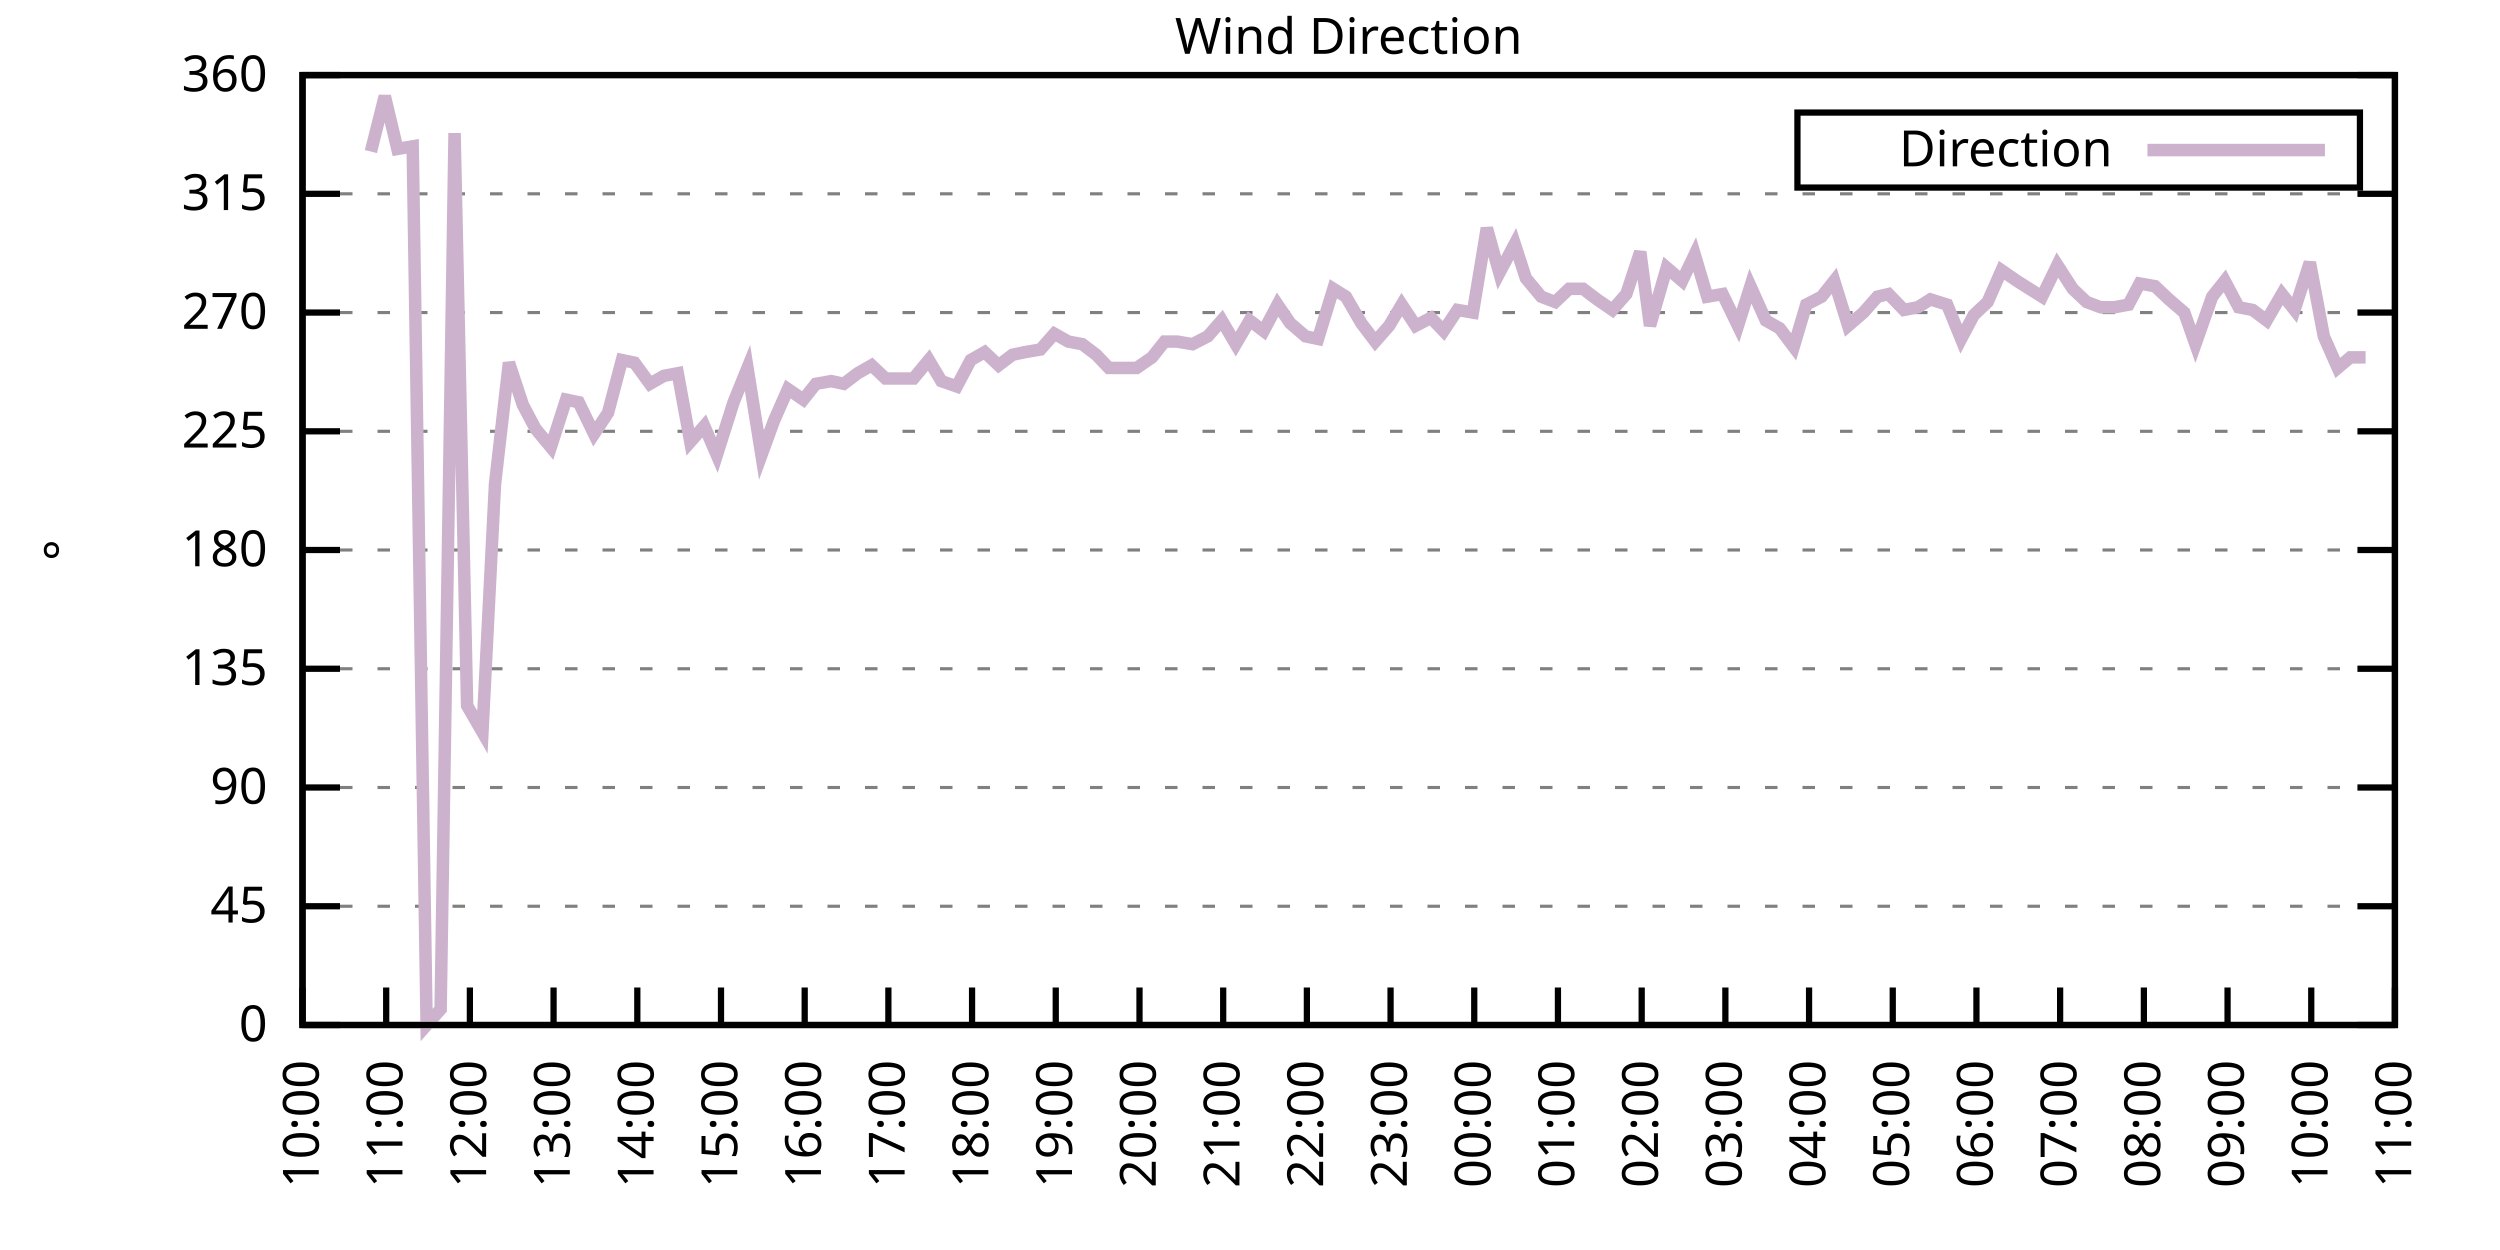
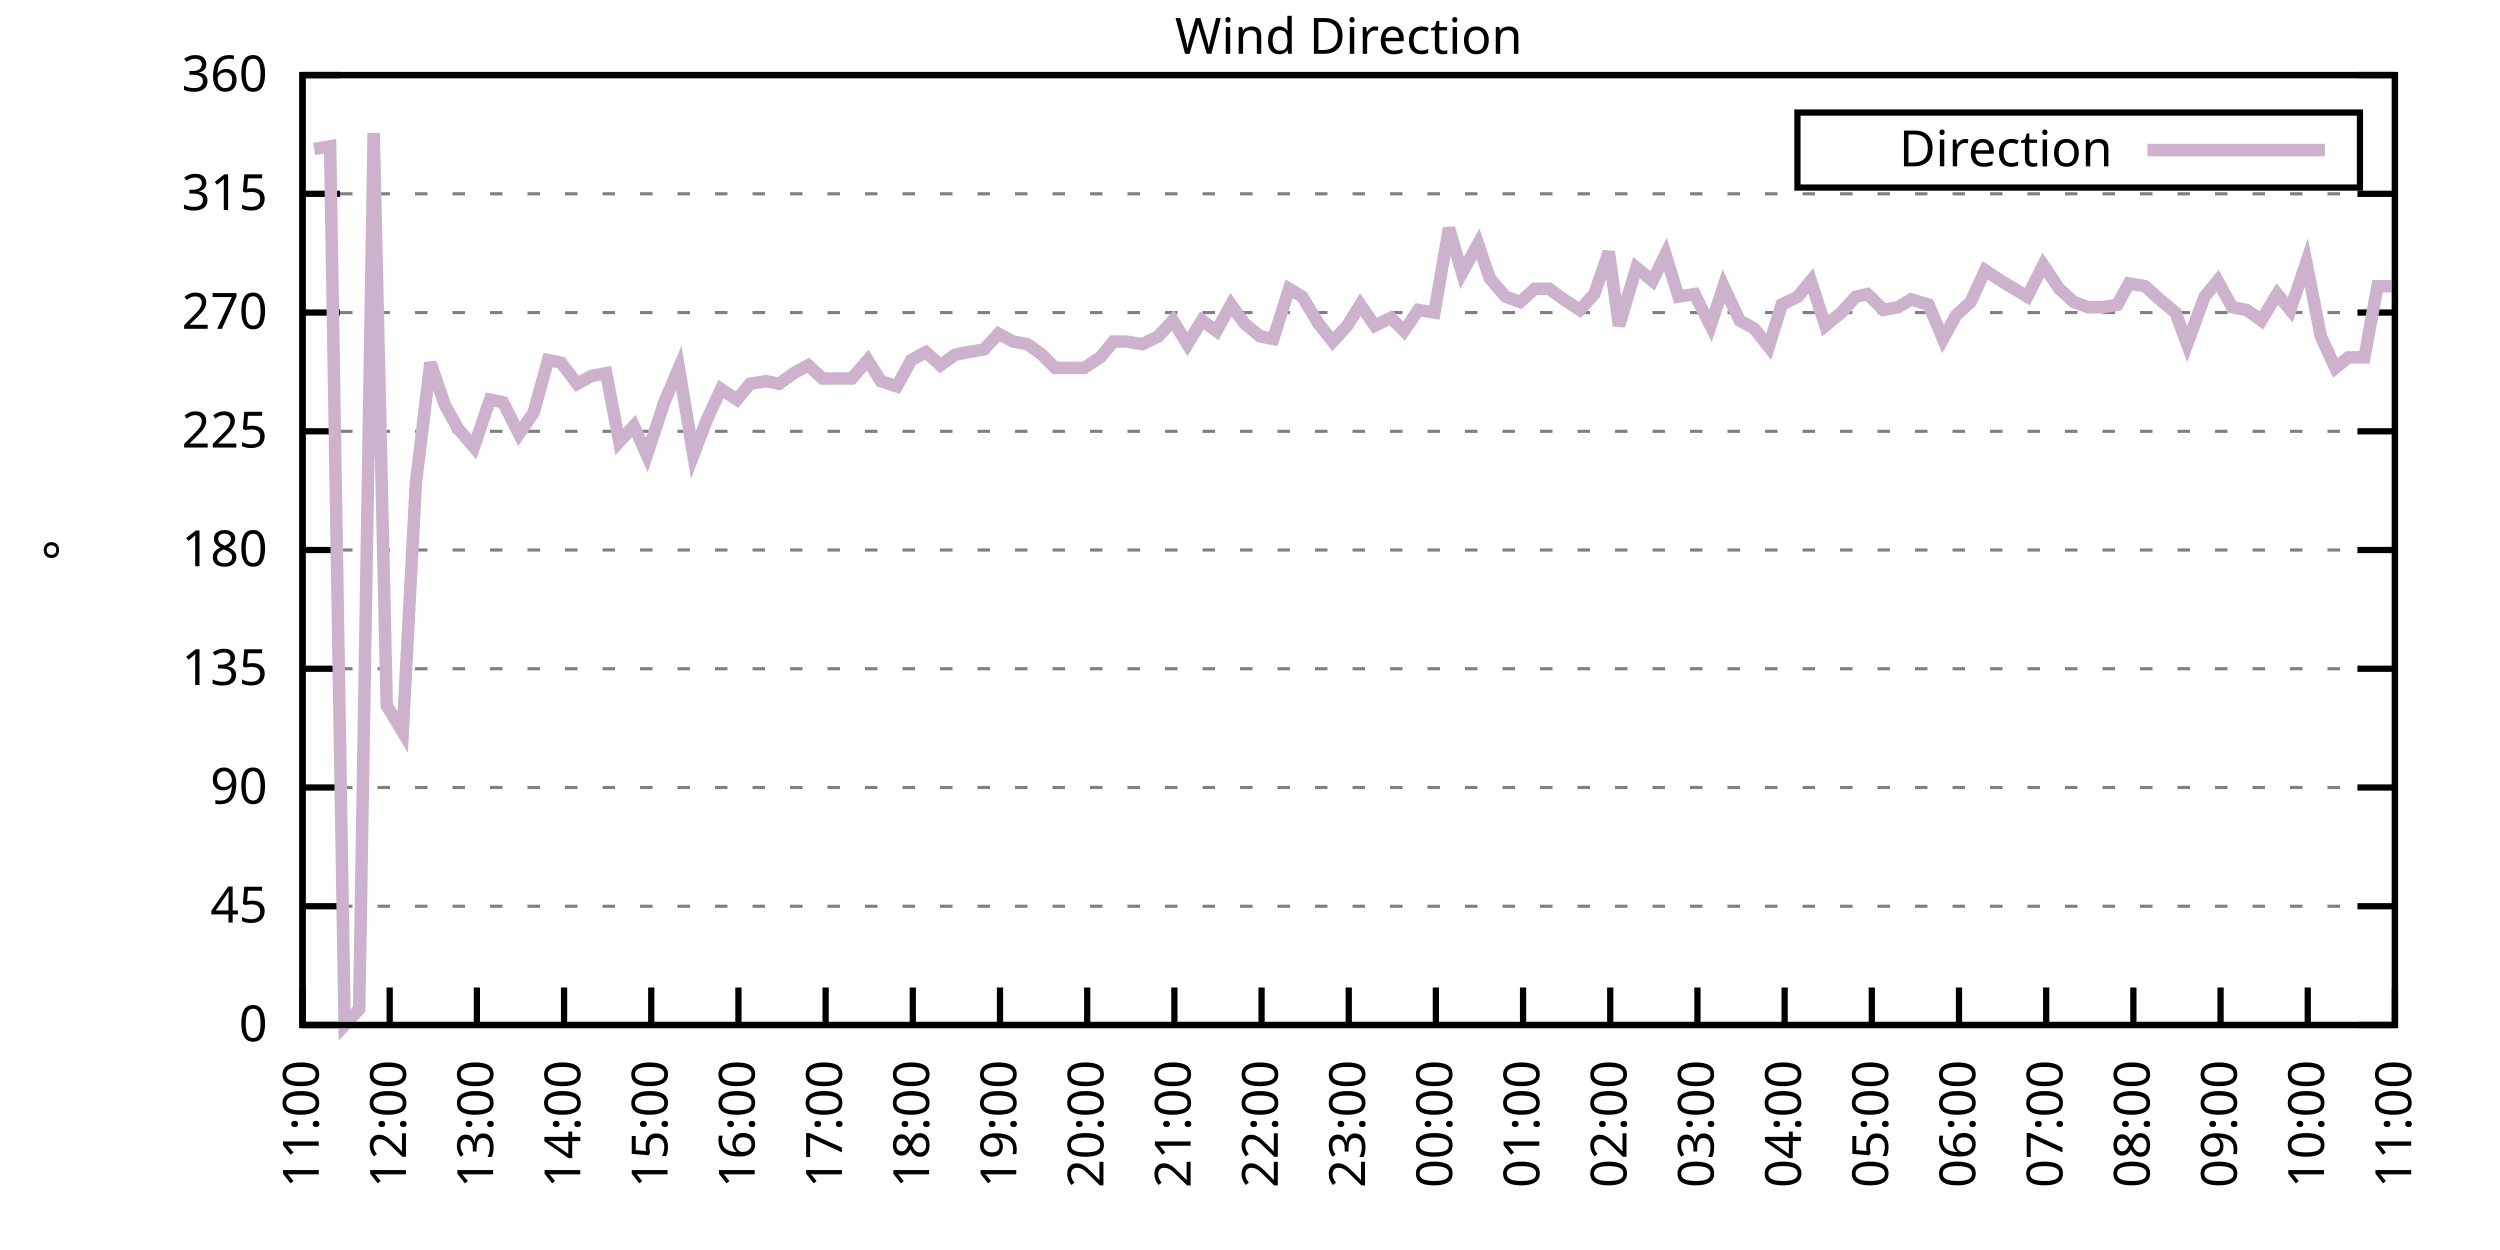
<svg xmlns="http://www.w3.org/2000/svg" xmlns:xlink="http://www.w3.org/1999/xlink" width="400" height="200" viewBox="0 0 400 200">
  <g id="gnuplot_canvas">
    <rect x="0" y="0" width="400" height="200" fill="none" />
    <defs>
      <circle id="gpDot" r="0.5" stroke-width="0.5" stroke="currentColor" />
      <path id="gpPt0" stroke-width="0.333" stroke="currentColor" d="M-1,0 h2 M0,-1 v2" />
      <path id="gpPt1" stroke-width="0.333" stroke="currentColor" d="M-1,-1 L1,1 M1,-1 L-1,1" />
      <path id="gpPt2" stroke-width="0.333" stroke="currentColor" d="M-1,0 L1,0 M0,-1 L0,1 M-1,-1 L1,1 M-1,1 L1,-1" />
      <rect id="gpPt3" stroke-width="0.333" stroke="currentColor" x="-1" y="-1" width="2" height="2" />
      <rect id="gpPt4" stroke-width="0.333" stroke="currentColor" fill="currentColor" x="-1" y="-1" width="2" height="2" />
      <circle id="gpPt5" stroke-width="0.333" stroke="currentColor" cx="0" cy="0" r="1" />
      <use xlink:href="#gpPt5" id="gpPt6" fill="currentColor" stroke="none" />
      <path id="gpPt7" stroke-width="0.333" stroke="currentColor" d="M0,-1.33 L-1.33,0.67 L1.33,0.67 z" />
      <use xlink:href="#gpPt7" id="gpPt8" fill="currentColor" stroke="none" />
      <use xlink:href="#gpPt7" id="gpPt9" stroke="currentColor" transform="rotate(180)" />
      <use xlink:href="#gpPt9" id="gpPt10" fill="currentColor" stroke="none" />
      <use xlink:href="#gpPt3" id="gpPt11" stroke="currentColor" transform="rotate(45)" />
      <use xlink:href="#gpPt11" id="gpPt12" fill="currentColor" stroke="none" />
      <path id="gpPt13" stroke-width="0.333" stroke="currentColor" d="M0,1.330 L1.265,0.411 L0.782,-1.067 L-0.782,-1.076 L-1.265,0.411 z" />
      <use xlink:href="#gpPt13" id="gpPt14" fill="currentColor" stroke="none" />
      <filter id="textbox" filterUnits="objectBoundingBox" x="0" y="0" height="1" width="1">
        <feFlood flood-color="white" flood-opacity="1" result="bgnd" />
        <feComposite in="SourceGraphic" in2="bgnd" operator="atop" />
      </filter>
      <filter id="greybox" filterUnits="objectBoundingBox" x="0" y="0" height="1" width="1">
        <feFlood flood-color="lightgrey" flood-opacity="1" result="grey" />
        <feComposite in="SourceGraphic" in2="grey" operator="atop" />
      </filter>
    </defs>
    <g fill="none" color="white" stroke="currentColor" stroke-width="1.00" stroke-linecap="butt" stroke-linejoin="miter">
</g>
    <g fill="none" color="black" stroke="currentColor" stroke-width="1.00" stroke-linecap="butt" stroke-linejoin="miter">
      <g stroke="none" shape-rendering="crispEdges">
        <polygon fill="rgb(255, 255, 255)" points="48.40,164.00 383.18,164.00 383.18,12.02 48.40,12.02 " />
      </g>
    </g>
    <g fill="none" color="black" stroke="currentColor" stroke-width="1.00" stroke-linecap="butt" stroke-linejoin="miter">
</g>
    <g fill="none" color="black" stroke="black" stroke-width="0.50" stroke-linecap="butt" stroke-linejoin="miter">
</g>
    <g fill="none" color="gray" stroke="currentColor" stroke-width="0.50" stroke-linecap="butt" stroke-linejoin="miter">
      <path stroke="gray" stroke-dasharray="2,4" class="gridline" d="M48.40,164.00 L383.19,164.00  " />
    </g>
    <g fill="none" color="gray" stroke="gray" stroke-width="1.00" stroke-linecap="butt" stroke-linejoin="miter">
</g>
    <g fill="none" color="black" stroke="currentColor" stroke-width="1.00" stroke-linecap="butt" stroke-linejoin="miter">
      <path stroke="black" d="M48.40,164.00 L54.40,164.00 M383.19,164.00 L377.19,164.00  " />
      <g transform="translate(42.80,166.60)" stroke="none" fill="black" font-family="Sans" font-size="8.00" text-anchor="end">
        <text>
          <tspan font-family="Sans"> 0</tspan>
        </text>
      </g>
    </g>
    <g fill="none" color="black" stroke="currentColor" stroke-width="1.00" stroke-linecap="butt" stroke-linejoin="miter">
</g>
    <g fill="none" color="black" stroke="black" stroke-width="0.50" stroke-linecap="butt" stroke-linejoin="miter">
</g>
    <g fill="none" color="gray" stroke="currentColor" stroke-width="0.50" stroke-linecap="butt" stroke-linejoin="miter">
      <path stroke="gray" stroke-dasharray="2,4" class="gridline" d="M48.40,145.00 L383.19,145.00  " />
    </g>
    <g fill="none" color="gray" stroke="gray" stroke-width="1.00" stroke-linecap="butt" stroke-linejoin="miter">
</g>
    <g fill="none" color="black" stroke="currentColor" stroke-width="1.00" stroke-linecap="butt" stroke-linejoin="miter">
      <path stroke="black" d="M48.40,145.00 L54.40,145.00 M383.19,145.00 L377.19,145.00  " />
      <g transform="translate(42.80,147.60)" stroke="none" fill="black" font-family="Sans" font-size="8.00" text-anchor="end">
        <text>
          <tspan font-family="Sans"> 45</tspan>
        </text>
      </g>
    </g>
    <g fill="none" color="black" stroke="currentColor" stroke-width="1.00" stroke-linecap="butt" stroke-linejoin="miter">
</g>
    <g fill="none" color="black" stroke="black" stroke-width="0.50" stroke-linecap="butt" stroke-linejoin="miter">
</g>
    <g fill="none" color="gray" stroke="currentColor" stroke-width="0.50" stroke-linecap="butt" stroke-linejoin="miter">
      <path stroke="gray" stroke-dasharray="2,4" class="gridline" d="M48.40,126.00 L383.19,126.00  " />
    </g>
    <g fill="none" color="gray" stroke="gray" stroke-width="1.00" stroke-linecap="butt" stroke-linejoin="miter">
</g>
    <g fill="none" color="black" stroke="currentColor" stroke-width="1.00" stroke-linecap="butt" stroke-linejoin="miter">
      <path stroke="black" d="M48.40,126.00 L54.40,126.00 M383.19,126.00 L377.19,126.00  " />
      <g transform="translate(42.80,128.60)" stroke="none" fill="black" font-family="Sans" font-size="8.00" text-anchor="end">
        <text>
          <tspan font-family="Sans"> 90</tspan>
        </text>
      </g>
    </g>
    <g fill="none" color="black" stroke="currentColor" stroke-width="1.00" stroke-linecap="butt" stroke-linejoin="miter">
</g>
    <g fill="none" color="black" stroke="black" stroke-width="0.50" stroke-linecap="butt" stroke-linejoin="miter">
</g>
    <g fill="none" color="gray" stroke="currentColor" stroke-width="0.50" stroke-linecap="butt" stroke-linejoin="miter">
      <path stroke="gray" stroke-dasharray="2,4" class="gridline" d="M48.40,107.00 L383.19,107.00  " />
    </g>
    <g fill="none" color="gray" stroke="gray" stroke-width="1.00" stroke-linecap="butt" stroke-linejoin="miter">
</g>
    <g fill="none" color="black" stroke="currentColor" stroke-width="1.00" stroke-linecap="butt" stroke-linejoin="miter">
      <path stroke="black" d="M48.40,107.00 L54.40,107.00 M383.19,107.00 L377.19,107.00  " />
      <g transform="translate(42.80,109.60)" stroke="none" fill="black" font-family="Sans" font-size="8.00" text-anchor="end">
        <text>
          <tspan font-family="Sans"> 135</tspan>
        </text>
      </g>
    </g>
    <g fill="none" color="black" stroke="currentColor" stroke-width="1.00" stroke-linecap="butt" stroke-linejoin="miter">
</g>
    <g fill="none" color="black" stroke="black" stroke-width="0.50" stroke-linecap="butt" stroke-linejoin="miter">
</g>
    <g fill="none" color="gray" stroke="currentColor" stroke-width="0.50" stroke-linecap="butt" stroke-linejoin="miter">
      <path stroke="gray" stroke-dasharray="2,4" class="gridline" d="M48.40,88.00 L383.19,88.00  " />
    </g>
    <g fill="none" color="gray" stroke="gray" stroke-width="1.00" stroke-linecap="butt" stroke-linejoin="miter">
</g>
    <g fill="none" color="black" stroke="currentColor" stroke-width="1.00" stroke-linecap="butt" stroke-linejoin="miter">
      <path stroke="black" d="M48.40,88.00 L54.40,88.00 M383.19,88.00 L377.19,88.00  " />
      <g transform="translate(42.80,90.60)" stroke="none" fill="black" font-family="Sans" font-size="8.00" text-anchor="end">
        <text>
          <tspan font-family="Sans"> 180</tspan>
        </text>
      </g>
    </g>
    <g fill="none" color="black" stroke="currentColor" stroke-width="1.00" stroke-linecap="butt" stroke-linejoin="miter">
</g>
    <g fill="none" color="black" stroke="black" stroke-width="0.50" stroke-linecap="butt" stroke-linejoin="miter">
</g>
    <g fill="none" color="gray" stroke="currentColor" stroke-width="0.50" stroke-linecap="butt" stroke-linejoin="miter">
      <path stroke="gray" stroke-dasharray="2,4" class="gridline" d="M48.40,69.01 L383.19,69.01  " />
    </g>
    <g fill="none" color="gray" stroke="gray" stroke-width="1.00" stroke-linecap="butt" stroke-linejoin="miter">
</g>
    <g fill="none" color="black" stroke="currentColor" stroke-width="1.00" stroke-linecap="butt" stroke-linejoin="miter">
      <path stroke="black" d="M48.40,69.01 L54.40,69.01 M383.19,69.01 L377.19,69.01  " />
      <g transform="translate(42.80,71.61)" stroke="none" fill="black" font-family="Sans" font-size="8.00" text-anchor="end">
        <text>
          <tspan font-family="Sans"> 225</tspan>
        </text>
      </g>
    </g>
    <g fill="none" color="black" stroke="currentColor" stroke-width="1.00" stroke-linecap="butt" stroke-linejoin="miter">
</g>
    <g fill="none" color="black" stroke="black" stroke-width="0.50" stroke-linecap="butt" stroke-linejoin="miter">
</g>
    <g fill="none" color="gray" stroke="currentColor" stroke-width="0.50" stroke-linecap="butt" stroke-linejoin="miter">
      <path stroke="gray" stroke-dasharray="2,4" class="gridline" d="M48.40,50.01 L383.19,50.01  " />
    </g>
    <g fill="none" color="gray" stroke="gray" stroke-width="1.00" stroke-linecap="butt" stroke-linejoin="miter">
</g>
    <g fill="none" color="black" stroke="currentColor" stroke-width="1.00" stroke-linecap="butt" stroke-linejoin="miter">
      <path stroke="black" d="M48.40,50.01 L54.40,50.01 M383.19,50.01 L377.19,50.01  " />
      <g transform="translate(42.80,52.61)" stroke="none" fill="black" font-family="Sans" font-size="8.00" text-anchor="end">
        <text>
          <tspan font-family="Sans"> 270</tspan>
        </text>
      </g>
    </g>
    <g fill="none" color="black" stroke="currentColor" stroke-width="1.00" stroke-linecap="butt" stroke-linejoin="miter">
</g>
    <g fill="none" color="black" stroke="black" stroke-width="0.50" stroke-linecap="butt" stroke-linejoin="miter">
</g>
    <g fill="none" color="gray" stroke="currentColor" stroke-width="0.50" stroke-linecap="butt" stroke-linejoin="miter">
      <path stroke="gray" stroke-dasharray="2,4" class="gridline" d="M48.40,31.01 L383.19,31.01  " />
    </g>
    <g fill="none" color="gray" stroke="gray" stroke-width="1.00" stroke-linecap="butt" stroke-linejoin="miter">
</g>
    <g fill="none" color="black" stroke="currentColor" stroke-width="1.00" stroke-linecap="butt" stroke-linejoin="miter">
      <path stroke="black" d="M48.40,31.01 L54.40,31.01 M383.19,31.01 L377.19,31.01  " />
      <g transform="translate(42.80,33.61)" stroke="none" fill="black" font-family="Sans" font-size="8.00" text-anchor="end">
        <text>
          <tspan font-family="Sans"> 315</tspan>
        </text>
      </g>
    </g>
    <g fill="none" color="black" stroke="currentColor" stroke-width="1.00" stroke-linecap="butt" stroke-linejoin="miter">
</g>
    <g fill="none" color="black" stroke="black" stroke-width="0.50" stroke-linecap="butt" stroke-linejoin="miter">
</g>
    <g fill="none" color="gray" stroke="currentColor" stroke-width="0.50" stroke-linecap="butt" stroke-linejoin="miter">
      <path stroke="gray" stroke-dasharray="2,4" class="gridline" d="M48.40,12.01 L383.19,12.01  " />
    </g>
    <g fill="none" color="gray" stroke="gray" stroke-width="1.00" stroke-linecap="butt" stroke-linejoin="miter">
</g>
    <g fill="none" color="black" stroke="currentColor" stroke-width="1.00" stroke-linecap="butt" stroke-linejoin="miter">
      <path stroke="black" d="M48.40,12.01 L54.40,12.01 M383.19,12.01 L377.19,12.01  " />
      <g transform="translate(42.80,14.61)" stroke="none" fill="black" font-family="Sans" font-size="8.00" text-anchor="end">
        <text>
          <tspan font-family="Sans"> 360</tspan>
        </text>
      </g>
    </g>
    <g fill="none" color="black" stroke="currentColor" stroke-width="1.00" stroke-linecap="butt" stroke-linejoin="miter">
      <path stroke="black" d="M48.40,164.00 L48.40,158.00  " />
      <g transform="translate(51.00,169.60) rotate(270.00)" stroke="none" fill="black" font-family="Sans" font-size="8.00" text-anchor="end">
        <text>
-           <tspan font-family="Sans">10:00</tspan>
-         </text>
-       </g>
-     </g>
-     <g fill="none" color="black" stroke="currentColor" stroke-width="1.00" stroke-linecap="butt" stroke-linejoin="miter">
-       <path stroke="black" d="M61.79,164.00 L61.79,158.00  " />
-       <g transform="translate(64.39,169.60) rotate(270.00)" stroke="none" fill="black" font-family="Sans" font-size="8.00" text-anchor="end">
-         <text>
          <tspan font-family="Sans">11:00</tspan>
        </text>
      </g>
    </g>
    <g fill="none" color="black" stroke="currentColor" stroke-width="1.00" stroke-linecap="butt" stroke-linejoin="miter">
-       <path stroke="black" d="M75.18,164.00 L75.18,158.00  " />
-       <g transform="translate(77.78,169.60) rotate(270.00)" stroke="none" fill="black" font-family="Sans" font-size="8.00" text-anchor="end">
+       <path stroke="black" d="M62.35,164.00 L62.35,158.00  " />
+       <g transform="translate(64.95,169.60) rotate(270.00)" stroke="none" fill="black" font-family="Sans" font-size="8.00" text-anchor="end">
        <text>
          <tspan font-family="Sans">12:00</tspan>
        </text>
      </g>
    </g>
    <g fill="none" color="black" stroke="currentColor" stroke-width="1.00" stroke-linecap="butt" stroke-linejoin="miter">
-       <path stroke="black" d="M88.57,164.00 L88.57,158.00  " />
-       <g transform="translate(91.17,169.60) rotate(270.00)" stroke="none" fill="black" font-family="Sans" font-size="8.00" text-anchor="end">
+       <path stroke="black" d="M76.30,164.00 L76.30,158.00  " />
+       <g transform="translate(78.90,169.60) rotate(270.00)" stroke="none" fill="black" font-family="Sans" font-size="8.00" text-anchor="end">
        <text>
          <tspan font-family="Sans">13:00</tspan>
        </text>
      </g>
    </g>
    <g fill="none" color="black" stroke="currentColor" stroke-width="1.00" stroke-linecap="butt" stroke-linejoin="miter">
-       <path stroke="black" d="M101.97,164.00 L101.97,158.00  " />
-       <g transform="translate(104.57,169.60) rotate(270.00)" stroke="none" fill="black" font-family="Sans" font-size="8.00" text-anchor="end">
+       <path stroke="black" d="M90.25,164.00 L90.25,158.00  " />
+       <g transform="translate(92.85,169.60) rotate(270.00)" stroke="none" fill="black" font-family="Sans" font-size="8.00" text-anchor="end">
        <text>
          <tspan font-family="Sans">14:00</tspan>
        </text>
      </g>
    </g>
    <g fill="none" color="black" stroke="currentColor" stroke-width="1.00" stroke-linecap="butt" stroke-linejoin="miter">
-       <path stroke="black" d="M115.36,164.00 L115.36,158.00  " />
-       <g transform="translate(117.96,169.60) rotate(270.00)" stroke="none" fill="black" font-family="Sans" font-size="8.00" text-anchor="end">
+       <path stroke="black" d="M104.20,164.00 L104.20,158.00  " />
+       <g transform="translate(106.80,169.60) rotate(270.00)" stroke="none" fill="black" font-family="Sans" font-size="8.00" text-anchor="end">
        <text>
          <tspan font-family="Sans">15:00</tspan>
        </text>
      </g>
    </g>
    <g fill="none" color="black" stroke="currentColor" stroke-width="1.00" stroke-linecap="butt" stroke-linejoin="miter">
-       <path stroke="black" d="M128.75,164.00 L128.75,158.00  " />
-       <g transform="translate(131.35,169.60) rotate(270.00)" stroke="none" fill="black" font-family="Sans" font-size="8.00" text-anchor="end">
+       <path stroke="black" d="M118.15,164.00 L118.15,158.00  " />
+       <g transform="translate(120.75,169.60) rotate(270.00)" stroke="none" fill="black" font-family="Sans" font-size="8.00" text-anchor="end">
        <text>
          <tspan font-family="Sans">16:00</tspan>
        </text>
      </g>
    </g>
    <g fill="none" color="black" stroke="currentColor" stroke-width="1.00" stroke-linecap="butt" stroke-linejoin="miter">
-       <path stroke="black" d="M142.14,164.00 L142.14,158.00  " />
-       <g transform="translate(144.74,169.60) rotate(270.00)" stroke="none" fill="black" font-family="Sans" font-size="8.00" text-anchor="end">
+       <path stroke="black" d="M132.10,164.00 L132.10,158.00  " />
+       <g transform="translate(134.70,169.60) rotate(270.00)" stroke="none" fill="black" font-family="Sans" font-size="8.00" text-anchor="end">
        <text>
          <tspan font-family="Sans">17:00</tspan>
        </text>
      </g>
    </g>
    <g fill="none" color="black" stroke="currentColor" stroke-width="1.00" stroke-linecap="butt" stroke-linejoin="miter">
-       <path stroke="black" d="M155.53,164.00 L155.53,158.00  " />
-       <g transform="translate(158.13,169.60) rotate(270.00)" stroke="none" fill="black" font-family="Sans" font-size="8.00" text-anchor="end">
+       <path stroke="black" d="M146.05,164.00 L146.05,158.00  " />
+       <g transform="translate(148.65,169.60) rotate(270.00)" stroke="none" fill="black" font-family="Sans" font-size="8.00" text-anchor="end">
        <text>
          <tspan font-family="Sans">18:00</tspan>
        </text>
      </g>
    </g>
    <g fill="none" color="black" stroke="currentColor" stroke-width="1.00" stroke-linecap="butt" stroke-linejoin="miter">
-       <path stroke="black" d="M168.92,164.00 L168.92,158.00  " />
-       <g transform="translate(171.52,169.60) rotate(270.00)" stroke="none" fill="black" font-family="Sans" font-size="8.00" text-anchor="end">
+       <path stroke="black" d="M160.00,164.00 L160.00,158.00  " />
+       <g transform="translate(162.60,169.60) rotate(270.00)" stroke="none" fill="black" font-family="Sans" font-size="8.00" text-anchor="end">
        <text>
          <tspan font-family="Sans">19:00</tspan>
        </text>
      </g>
    </g>
    <g fill="none" color="black" stroke="currentColor" stroke-width="1.00" stroke-linecap="butt" stroke-linejoin="miter">
-       <path stroke="black" d="M182.32,164.00 L182.32,158.00  " />
-       <g transform="translate(184.92,169.60) rotate(270.00)" stroke="none" fill="black" font-family="Sans" font-size="8.00" text-anchor="end">
+       <path stroke="black" d="M173.95,164.00 L173.95,158.00  " />
+       <g transform="translate(176.55,169.60) rotate(270.00)" stroke="none" fill="black" font-family="Sans" font-size="8.00" text-anchor="end">
        <text>
          <tspan font-family="Sans">20:00</tspan>
        </text>
      </g>
    </g>
    <g fill="none" color="black" stroke="currentColor" stroke-width="1.00" stroke-linecap="butt" stroke-linejoin="miter">
-       <path stroke="black" d="M195.71,164.00 L195.71,158.00  " />
-       <g transform="translate(198.31,169.60) rotate(270.00)" stroke="none" fill="black" font-family="Sans" font-size="8.00" text-anchor="end">
+       <path stroke="black" d="M187.90,164.00 L187.90,158.00  " />
+       <g transform="translate(190.50,169.60) rotate(270.00)" stroke="none" fill="black" font-family="Sans" font-size="8.00" text-anchor="end">
        <text>
          <tspan font-family="Sans">21:00</tspan>
        </text>
      </g>
    </g>
    <g fill="none" color="black" stroke="currentColor" stroke-width="1.00" stroke-linecap="butt" stroke-linejoin="miter">
-       <path stroke="black" d="M209.10,164.00 L209.10,158.00  " />
-       <g transform="translate(211.70,169.60) rotate(270.00)" stroke="none" fill="black" font-family="Sans" font-size="8.00" text-anchor="end">
+       <path stroke="black" d="M201.85,164.00 L201.85,158.00  " />
+       <g transform="translate(204.45,169.60) rotate(270.00)" stroke="none" fill="black" font-family="Sans" font-size="8.00" text-anchor="end">
        <text>
          <tspan font-family="Sans">22:00</tspan>
        </text>
      </g>
    </g>
    <g fill="none" color="black" stroke="currentColor" stroke-width="1.00" stroke-linecap="butt" stroke-linejoin="miter">
-       <path stroke="black" d="M222.49,164.00 L222.49,158.00  " />
-       <g transform="translate(225.09,169.60) rotate(270.00)" stroke="none" fill="black" font-family="Sans" font-size="8.00" text-anchor="end">
+       <path stroke="black" d="M215.80,164.00 L215.80,158.00  " />
+       <g transform="translate(218.40,169.60) rotate(270.00)" stroke="none" fill="black" font-family="Sans" font-size="8.00" text-anchor="end">
        <text>
          <tspan font-family="Sans">23:00</tspan>
        </text>
      </g>
    </g>
    <g fill="none" color="black" stroke="currentColor" stroke-width="1.00" stroke-linecap="butt" stroke-linejoin="miter">
-       <path stroke="black" d="M235.88,164.00 L235.88,158.00  " />
-       <g transform="translate(238.48,169.60) rotate(270.00)" stroke="none" fill="black" font-family="Sans" font-size="8.00" text-anchor="end">
+       <path stroke="black" d="M229.74,164.00 L229.74,158.00  " />
+       <g transform="translate(232.34,169.60) rotate(270.00)" stroke="none" fill="black" font-family="Sans" font-size="8.00" text-anchor="end">
        <text>
          <tspan font-family="Sans">00:00</tspan>
        </text>
      </g>
    </g>
    <g fill="none" color="black" stroke="currentColor" stroke-width="1.00" stroke-linecap="butt" stroke-linejoin="miter">
-       <path stroke="black" d="M249.27,164.00 L249.27,158.00  " />
-       <g transform="translate(251.87,169.60) rotate(270.00)" stroke="none" fill="black" font-family="Sans" font-size="8.00" text-anchor="end">
+       <path stroke="black" d="M243.69,164.00 L243.69,158.00  " />
+       <g transform="translate(246.29,169.60) rotate(270.00)" stroke="none" fill="black" font-family="Sans" font-size="8.00" text-anchor="end">
        <text>
          <tspan font-family="Sans">01:00</tspan>
        </text>
      </g>
    </g>
    <g fill="none" color="black" stroke="currentColor" stroke-width="1.00" stroke-linecap="butt" stroke-linejoin="miter">
-       <path stroke="black" d="M262.67,164.00 L262.67,158.00  " />
-       <g transform="translate(265.27,169.60) rotate(270.00)" stroke="none" fill="black" font-family="Sans" font-size="8.00" text-anchor="end">
+       <path stroke="black" d="M257.64,164.00 L257.64,158.00  " />
+       <g transform="translate(260.24,169.60) rotate(270.00)" stroke="none" fill="black" font-family="Sans" font-size="8.00" text-anchor="end">
        <text>
          <tspan font-family="Sans">02:00</tspan>
        </text>
      </g>
    </g>
    <g fill="none" color="black" stroke="currentColor" stroke-width="1.00" stroke-linecap="butt" stroke-linejoin="miter">
-       <path stroke="black" d="M276.06,164.00 L276.06,158.00  " />
-       <g transform="translate(278.66,169.60) rotate(270.00)" stroke="none" fill="black" font-family="Sans" font-size="8.00" text-anchor="end">
+       <path stroke="black" d="M271.59,164.00 L271.59,158.00  " />
+       <g transform="translate(274.19,169.60) rotate(270.00)" stroke="none" fill="black" font-family="Sans" font-size="8.00" text-anchor="end">
        <text>
          <tspan font-family="Sans">03:00</tspan>
        </text>
      </g>
    </g>
    <g fill="none" color="black" stroke="currentColor" stroke-width="1.00" stroke-linecap="butt" stroke-linejoin="miter">
-       <path stroke="black" d="M289.45,164.00 L289.45,158.00  " />
-       <g transform="translate(292.05,169.60) rotate(270.00)" stroke="none" fill="black" font-family="Sans" font-size="8.00" text-anchor="end">
+       <path stroke="black" d="M285.54,164.00 L285.54,158.00  " />
+       <g transform="translate(288.14,169.60) rotate(270.00)" stroke="none" fill="black" font-family="Sans" font-size="8.00" text-anchor="end">
        <text>
          <tspan font-family="Sans">04:00</tspan>
        </text>
      </g>
    </g>
    <g fill="none" color="black" stroke="currentColor" stroke-width="1.00" stroke-linecap="butt" stroke-linejoin="miter">
-       <path stroke="black" d="M302.84,164.00 L302.84,158.00  " />
-       <g transform="translate(305.44,169.60) rotate(270.00)" stroke="none" fill="black" font-family="Sans" font-size="8.00" text-anchor="end">
+       <path stroke="black" d="M299.49,164.00 L299.49,158.00  " />
+       <g transform="translate(302.09,169.60) rotate(270.00)" stroke="none" fill="black" font-family="Sans" font-size="8.00" text-anchor="end">
        <text>
          <tspan font-family="Sans">05:00</tspan>
        </text>
      </g>
    </g>
    <g fill="none" color="black" stroke="currentColor" stroke-width="1.00" stroke-linecap="butt" stroke-linejoin="miter">
-       <path stroke="black" d="M316.23,164.00 L316.23,158.00  " />
-       <g transform="translate(318.83,169.60) rotate(270.00)" stroke="none" fill="black" font-family="Sans" font-size="8.00" text-anchor="end">
+       <path stroke="black" d="M313.44,164.00 L313.44,158.00  " />
+       <g transform="translate(316.04,169.60) rotate(270.00)" stroke="none" fill="black" font-family="Sans" font-size="8.00" text-anchor="end">
        <text>
          <tspan font-family="Sans">06:00</tspan>
        </text>
      </g>
    </g>
    <g fill="none" color="black" stroke="currentColor" stroke-width="1.00" stroke-linecap="butt" stroke-linejoin="miter">
-       <path stroke="black" d="M329.62,164.00 L329.62,158.00  " />
-       <g transform="translate(332.22,169.60) rotate(270.00)" stroke="none" fill="black" font-family="Sans" font-size="8.00" text-anchor="end">
+       <path stroke="black" d="M327.39,164.00 L327.39,158.00  " />
+       <g transform="translate(329.99,169.60) rotate(270.00)" stroke="none" fill="black" font-family="Sans" font-size="8.00" text-anchor="end">
        <text>
          <tspan font-family="Sans">07:00</tspan>
        </text>
      </g>
    </g>
    <g fill="none" color="black" stroke="currentColor" stroke-width="1.00" stroke-linecap="butt" stroke-linejoin="miter">
-       <path stroke="black" d="M343.02,164.00 L343.02,158.00  " />
-       <g transform="translate(345.62,169.60) rotate(270.00)" stroke="none" fill="black" font-family="Sans" font-size="8.00" text-anchor="end">
+       <path stroke="black" d="M341.34,164.00 L341.34,158.00  " />
+       <g transform="translate(343.94,169.60) rotate(270.00)" stroke="none" fill="black" font-family="Sans" font-size="8.00" text-anchor="end">
        <text>
          <tspan font-family="Sans">08:00</tspan>
        </text>
      </g>
    </g>
    <g fill="none" color="black" stroke="currentColor" stroke-width="1.00" stroke-linecap="butt" stroke-linejoin="miter">
-       <path stroke="black" d="M356.41,164.00 L356.41,158.00  " />
-       <g transform="translate(359.01,169.60) rotate(270.00)" stroke="none" fill="black" font-family="Sans" font-size="8.00" text-anchor="end">
+       <path stroke="black" d="M355.29,164.00 L355.29,158.00  " />
+       <g transform="translate(357.89,169.60) rotate(270.00)" stroke="none" fill="black" font-family="Sans" font-size="8.00" text-anchor="end">
        <text>
          <tspan font-family="Sans">09:00</tspan>
        </text>
      </g>
    </g>
    <g fill="none" color="black" stroke="currentColor" stroke-width="1.00" stroke-linecap="butt" stroke-linejoin="miter">
-       <path stroke="black" d="M369.80,164.00 L369.80,158.00  " />
-       <g transform="translate(372.40,169.60) rotate(270.00)" stroke="none" fill="black" font-family="Sans" font-size="8.00" text-anchor="end">
+       <path stroke="black" d="M369.24,164.00 L369.24,158.00  " />
+       <g transform="translate(371.84,169.60) rotate(270.00)" stroke="none" fill="black" font-family="Sans" font-size="8.00" text-anchor="end">
        <text>
          <tspan font-family="Sans">10:00</tspan>
        </text>
      </g>
    </g>
    <g fill="none" color="black" stroke="currentColor" stroke-width="1.00" stroke-linecap="butt" stroke-linejoin="miter">
      <path stroke="black" d="M383.19,164.00 L383.19,158.00  " />
      <g transform="translate(385.79,169.60) rotate(270.00)" stroke="none" fill="black" font-family="Sans" font-size="8.00" text-anchor="end">
        <text>
          <tspan font-family="Sans">11:00</tspan>
        </text>
      </g>
    </g>
    <g fill="none" color="black" stroke="currentColor" stroke-width="1.00" stroke-linecap="butt" stroke-linejoin="miter">
</g>
    <g fill="none" color="black" stroke="currentColor" stroke-width="1.00" stroke-linecap="butt" stroke-linejoin="miter">
      <path stroke="black" d="M48.40,12.01 L48.40,164.00 L383.19,164.00 L383.19,12.01 L48.40,12.01 Z  " />
    </g>
    <g fill="none" color="black" stroke="currentColor" stroke-width="1.00" stroke-linecap="butt" stroke-linejoin="miter">
</g>
    <g fill="none" color="black" stroke="currentColor" stroke-width="1.00" stroke-linecap="butt" stroke-linejoin="miter">
      <path stroke="black" d="M287.59,30.01 L287.59,18.01 L377.59,18.01 L377.59,30.01 L287.59,30.01 Z  " />
    </g>
    <g id="Wind_direction_plot_1">
      <g fill="none" color="white" stroke="black" stroke-width="2.00" stroke-linecap="butt" stroke-linejoin="miter">
</g>
      <g fill="none" color="black" stroke="currentColor" stroke-width="2.00" stroke-linecap="butt" stroke-linejoin="miter">
        <g transform="translate(337.99,26.61)" stroke="none" fill="black" font-family="Sans" font-size="8.00" text-anchor="end">
          <text>
            <tspan font-family="Sans">Direction</tspan>
          </text>
        </g>
      </g>
      <g fill="none" color="black" stroke="currentColor" stroke-width="2.00" stroke-linecap="butt" stroke-linejoin="miter">
-         <path stroke="rgb(204, 178, 204)" d="M343.59,24.01 L371.99,24.01 M59.34,24.25 L61.57,15.39 L63.58,23.83 L66.03,23.41 L68.26,164.00 L70.50,161.47   L72.73,21.30 L74.74,112.91 L77.19,117.14 L79.20,77.45 L81.43,58.03 L83.66,64.78 L85.67,68.58 L88.13,71.54   L90.58,63.94 L92.59,64.36 L95.05,69.43 L97.28,66.05 L99.51,57.61 L101.52,58.03 L103.98,61.41 L106.21,60.14   L108.44,59.72 L110.45,70.70 L112.68,68.16 L114.69,72.81 L117.37,64.36 L119.60,58.87 L121.83,72.81 L123.84,67.32   L126.07,62.25 L128.53,63.94 L130.54,61.41 L132.99,60.98 L135.00,61.41 L137.23,59.72 L139.46,58.45 L141.69,60.56   L144.15,60.56 L146.16,60.56 L148.61,57.61 L150.62,60.98 L153.08,61.83 L155.31,57.61 L157.54,56.34 L159.77,58.45   L162.01,56.76 L164.01,56.34 L166.47,55.92 L168.70,53.39 L170.93,54.65 L173.17,55.07 L175.40,56.76 L177.41,58.87   L179.86,58.87 L181.87,58.87 L184.32,57.18 L186.33,54.65 L188.34,54.65 L190.80,55.07 L193.25,53.81 L195.48,51.27   L197.72,55.07 L199.95,51.27 L202.18,52.96 L204.41,48.74 L206.42,51.70 L208.88,53.81 L210.88,54.23 L213.34,46.21   L215.35,47.47 L217.80,51.70 L220.04,54.65 L222.27,52.12 L224.28,48.74 L226.51,52.12 L228.96,50.85 L230.97,52.96   L233.20,49.59 L235.66,50.01 L237.89,36.50 L239.90,43.67 L242.36,39.03 L244.14,44.52 L246.60,47.47 L248.83,48.32   L251.06,46.21 L253.29,46.21 L255.52,47.90 L257.98,49.59 L260.21,47.05 L262.44,40.30 L264.00,52.12 L266.68,42.83   L269.14,44.94 L271.15,40.72 L273.16,47.47 L275.61,47.05 L278.07,52.12 L280.07,45.79 L282.53,51.27 L284.76,52.54   L286.99,55.50 L289.00,48.74 L291.46,47.47 L293.47,44.94 L295.70,52.12 L298.15,50.01 L300.39,47.47 L302.17,47.05   L304.63,49.59 L306.86,49.16 L308.87,47.90 L311.54,48.74 L313.78,54.23 L315.79,50.43 L318.02,48.32 L320.25,43.25   L322.70,44.94 L324.71,46.21 L326.72,47.47 L329.18,42.41 L331.63,46.21 L333.86,48.32 L336.10,49.16 L338.33,49.16   L340.56,48.74 L342.35,45.36 L344.80,45.79 L347.03,47.90 L349.49,50.01 L351.27,55.07 L353.95,47.47 L355.96,44.94   L358.19,49.16 L360.42,49.59 L362.66,51.27 L365.11,47.05 L367.12,49.59 L369.58,41.99 L371.81,53.81 L374.04,58.87   L376.05,57.18 L378.50,57.18  " />
+         <path stroke="rgb(204, 178, 204)" d="M343.59,24.01 L371.99,24.01 M50.26,23.83 L52.82,23.41 L55.14,164.00 L57.47,161.47 L59.79,21.30 L61.88,112.91   L64.44,117.14 L66.53,77.45 L68.86,58.03 L71.18,64.78 L73.28,68.58 L75.83,71.54 L78.39,63.94 L80.48,64.36   L83.04,69.43 L85.37,66.05 L87.69,57.61 L89.78,58.03 L92.34,61.41 L94.67,60.14 L96.99,59.72 L99.08,70.70   L101.41,68.16 L103.50,72.81 L106.29,64.36 L108.62,58.87 L110.94,72.81 L113.03,67.32 L115.36,62.25 L117.92,63.94   L120.01,61.41 L122.57,60.98 L124.66,61.41 L126.98,59.72 L129.31,58.45 L131.63,60.56 L134.19,60.56 L136.28,60.56   L138.84,57.61 L140.93,60.98 L143.49,61.83 L145.81,57.61 L148.14,56.34 L150.46,58.45 L152.79,56.76 L154.88,56.34   L157.44,55.92 L159.76,53.39 L162.09,54.65 L164.41,55.07 L166.74,56.76 L168.83,58.87 L171.39,58.87 L173.48,58.87   L176.04,57.18 L178.13,54.65 L180.22,54.65 L182.78,55.07 L185.34,53.81 L187.66,51.27 L189.99,55.07 L192.31,51.27   L194.64,52.96 L196.96,48.74 L199.06,51.70 L201.61,53.81 L203.71,54.23 L206.26,46.21 L208.36,47.47 L210.91,51.70   L213.24,54.65 L215.56,52.12 L217.65,48.74 L219.98,52.12 L222.54,50.85 L224.63,52.96 L226.95,49.59 L229.51,50.01   L231.84,36.50 L233.93,43.67 L236.49,39.03 L238.35,44.52 L240.90,47.47 L243.23,48.32 L245.55,46.21 L247.88,46.21   L250.20,47.90 L252.76,49.59 L255.09,47.05 L257.41,40.30 L259.04,52.12 L261.83,42.83 L264.39,44.94 L266.48,40.72   L268.57,47.47 L271.13,47.05 L273.69,52.12 L275.78,45.79 L278.34,51.27 L280.66,52.54 L282.99,55.50 L285.08,48.74   L287.64,47.47 L289.73,44.94 L292.05,52.12 L294.61,50.01 L296.94,47.47 L298.80,47.05 L301.35,49.59 L303.68,49.16   L305.77,47.90 L308.56,48.74 L310.88,54.23 L312.98,50.43 L315.30,48.32 L317.63,43.25 L320.18,44.94 L322.28,46.21   L324.37,47.47 L326.93,42.41 L329.48,46.21 L331.81,48.32 L334.13,49.16 L336.46,49.16 L338.78,48.74 L340.64,45.36   L343.20,45.79 L345.53,47.90 L348.08,50.01 L349.94,55.07 L352.73,47.47 L354.83,44.94 L357.15,49.16 L359.48,49.59   L361.80,51.27 L364.36,47.05 L366.45,49.59 L369.01,41.99 L371.33,53.81 L373.66,58.87 L375.75,57.18 L378.31,57.18   L380.40,45.79 L382.96,45.79  " />
      </g>
    </g>
    <g fill="none" color="black" stroke="currentColor" stroke-width="2.00" stroke-linecap="butt" stroke-linejoin="miter">
</g>
    <g fill="none" color="black" stroke="black" stroke-width="1.00" stroke-linecap="butt" stroke-linejoin="miter">
</g>
    <g fill="none" color="black" stroke="currentColor" stroke-width="1.00" stroke-linecap="butt" stroke-linejoin="miter">
      <path stroke="black" d="M48.40,12.01 L48.40,164.00 L383.19,164.00 L383.19,12.01 L48.40,12.01 Z  " />
      <g transform="translate(12.80,88.01) rotate(270.00)" stroke="none" fill="black" font-family="Sans" font-size="8.00" text-anchor="middle">
        <text>
          <tspan font-family="Sans">°</tspan>
        </text>
      </g>
    </g>
    <g fill="none" color="black" stroke="currentColor" stroke-width="1.00" stroke-linecap="butt" stroke-linejoin="miter">
</g>
    <g fill="none" color="black" stroke="currentColor" stroke-width="1.00" stroke-linecap="butt" stroke-linejoin="miter">
      <g transform="translate(215.79,8.61)" stroke="none" fill="black" font-family="Sans" font-size="8.00" text-anchor="middle">
        <text>
          <tspan font-family="Sans">Wind Direction</tspan>
        </text>
      </g>
    </g>
    <g fill="none" color="black" stroke="currentColor" stroke-width="1.00" stroke-linecap="butt" stroke-linejoin="miter">
</g>
  </g>
</svg>
